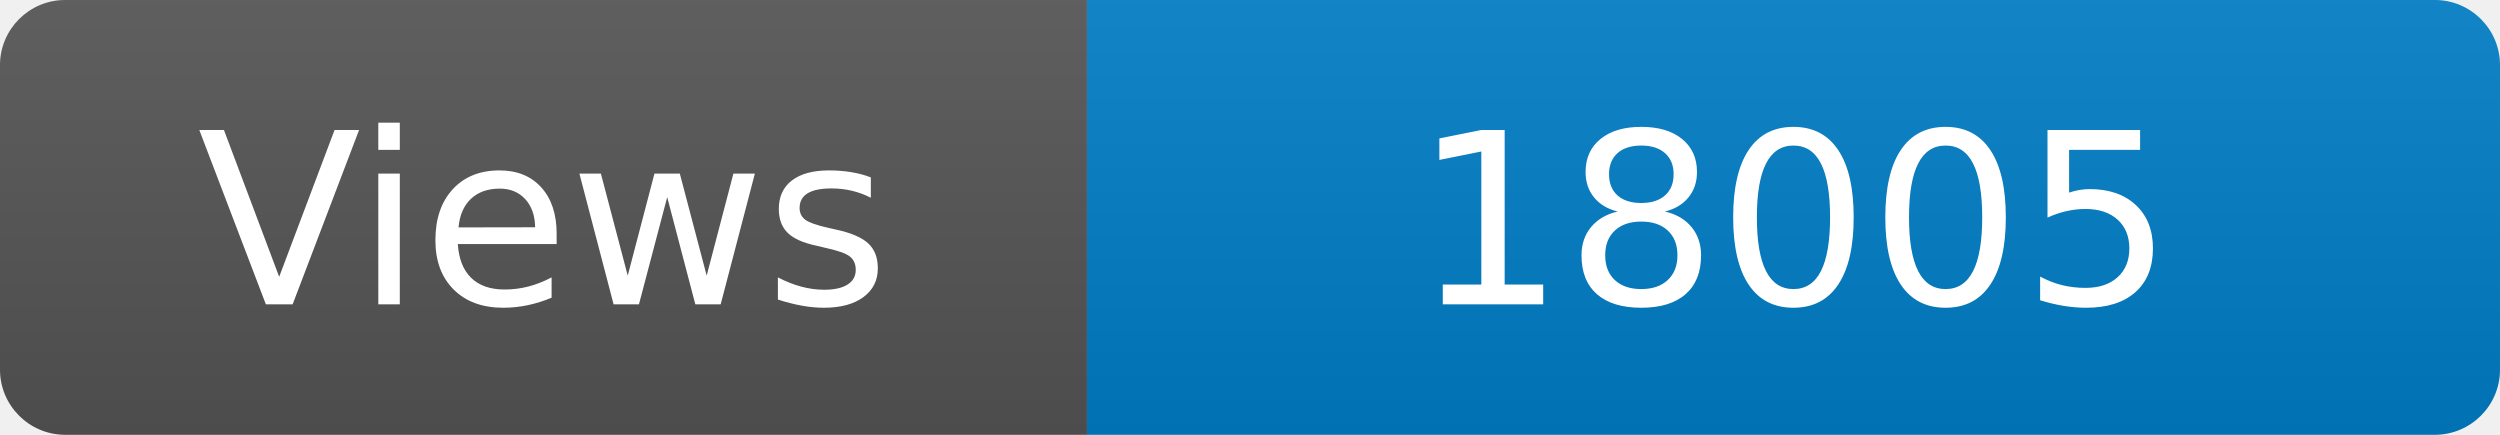
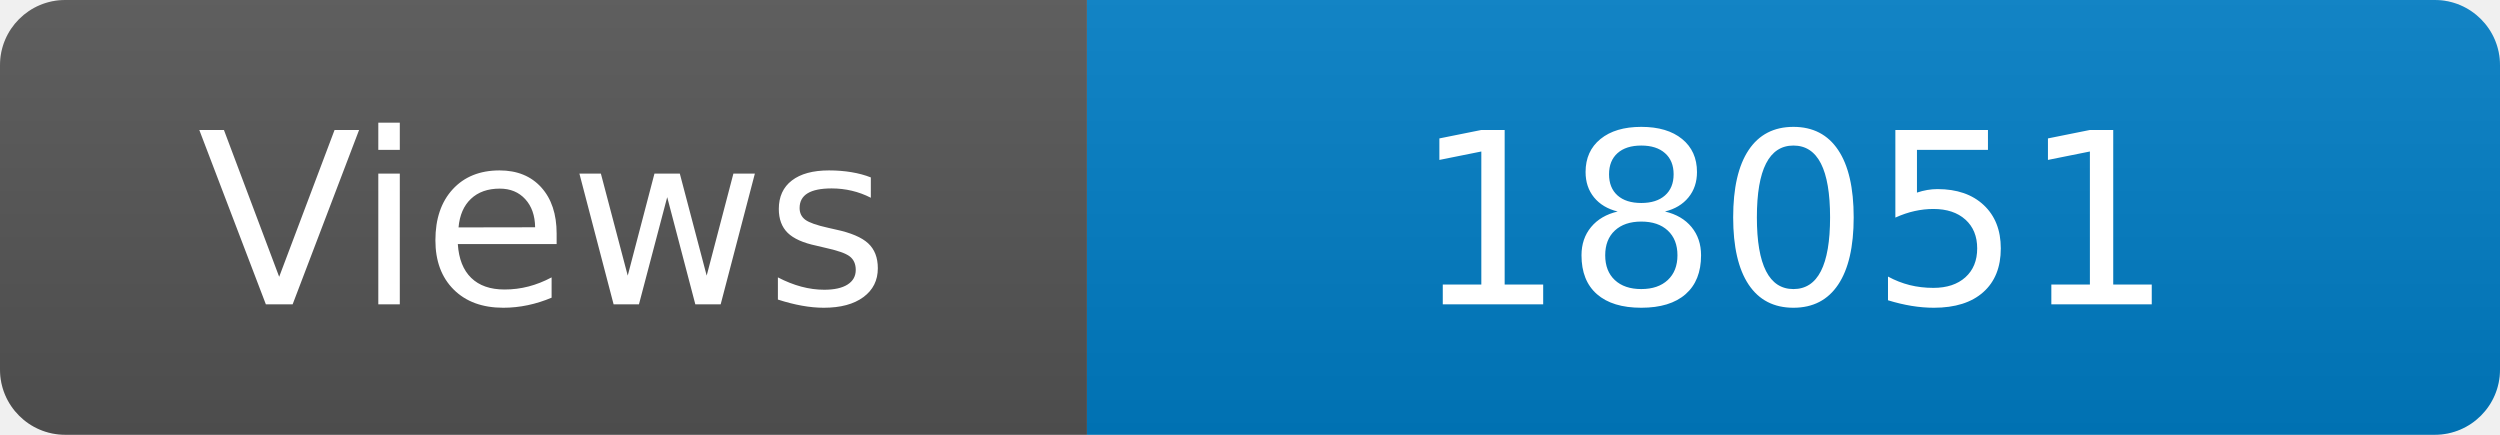
<svg xmlns="http://www.w3.org/2000/svg" width="115" height="20" role="img" aria-label="Maintained?: yes">
  <linearGradient id="s" x2="0" y2="100%">
    <stop offset="0" stop-color="#bbb" stop-opacity=".1" />
    <stop offset="1" stop-opacity=".1" />
  </linearGradient>
  <clipPath id="r">
    <rect width="115" height="20" rx="3" fill="#fff" />
  </clipPath>
  <g clip-path="url(#r)">
    <rect width="50" height="20" fill="#555" />
    <rect x="50" width="160" height="20" fill="#007ec6" />
    <rect width="115" height="20" fill="url(#s)" />
  </g>
  <g fill="#fff" text-anchor="middle" font-family="Verdana,Geneva,DejaVu Sans,sans-serif" font-size="110">
    <text x="250" y="140" transform="scale(.1)" fill="#fff">Views</text>
-     <text x="825" y="140" transform="scale(.1)" fill="#fff">18005</text>
+     <text x="825" y="140" transform="scale(.1)" fill="#fff">18051</text>
  </g>
</svg>
